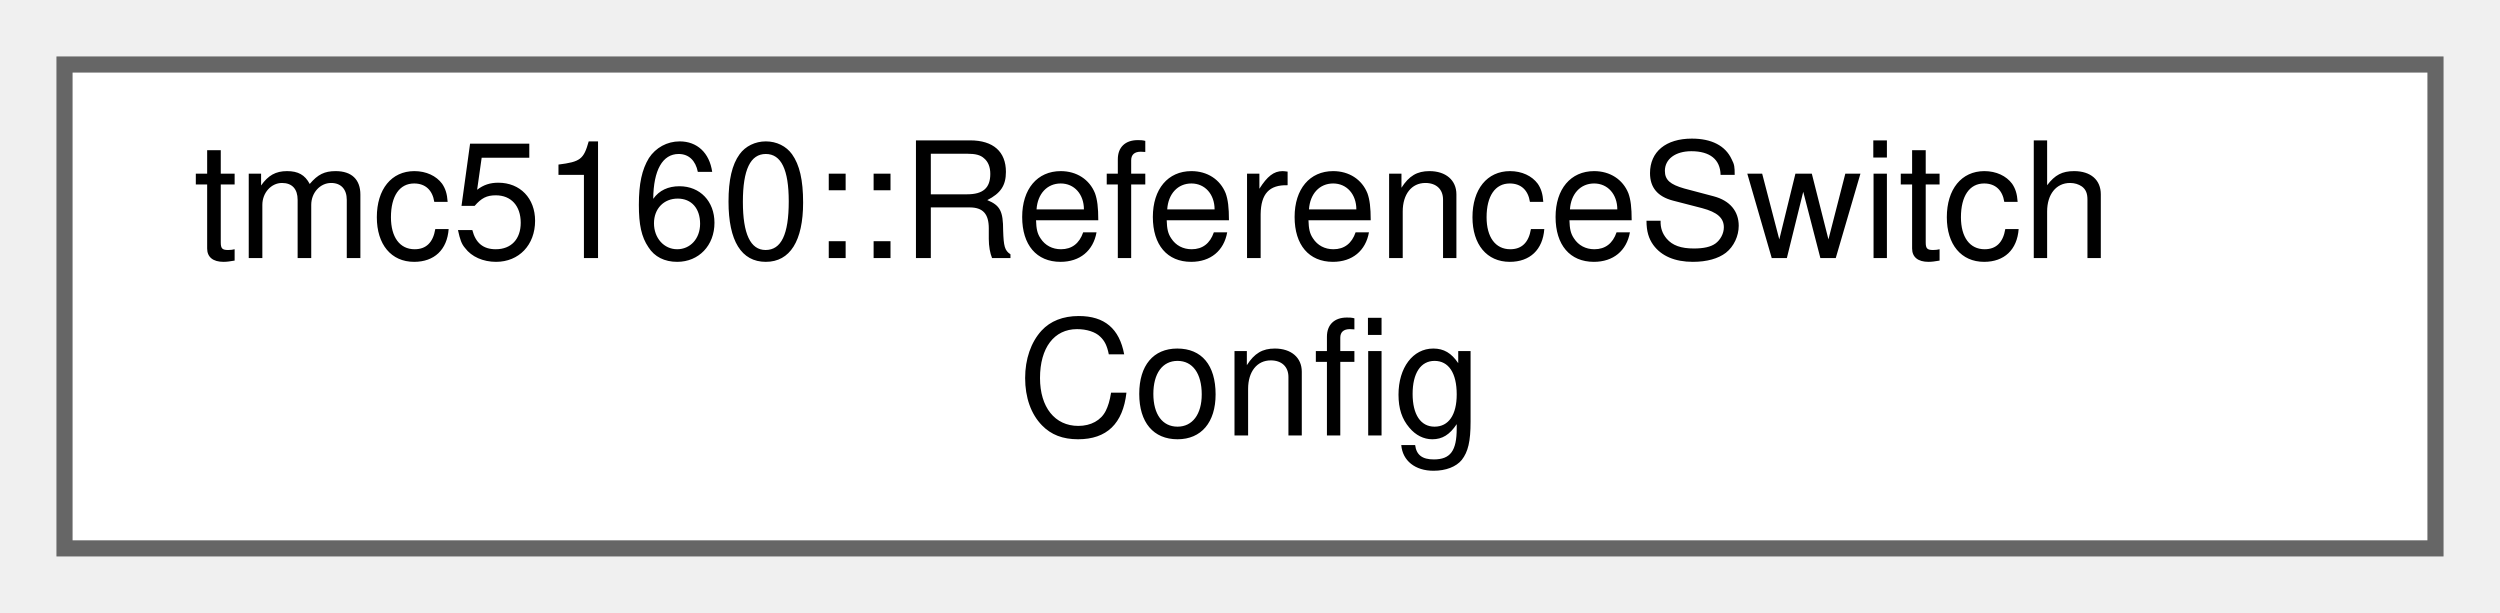
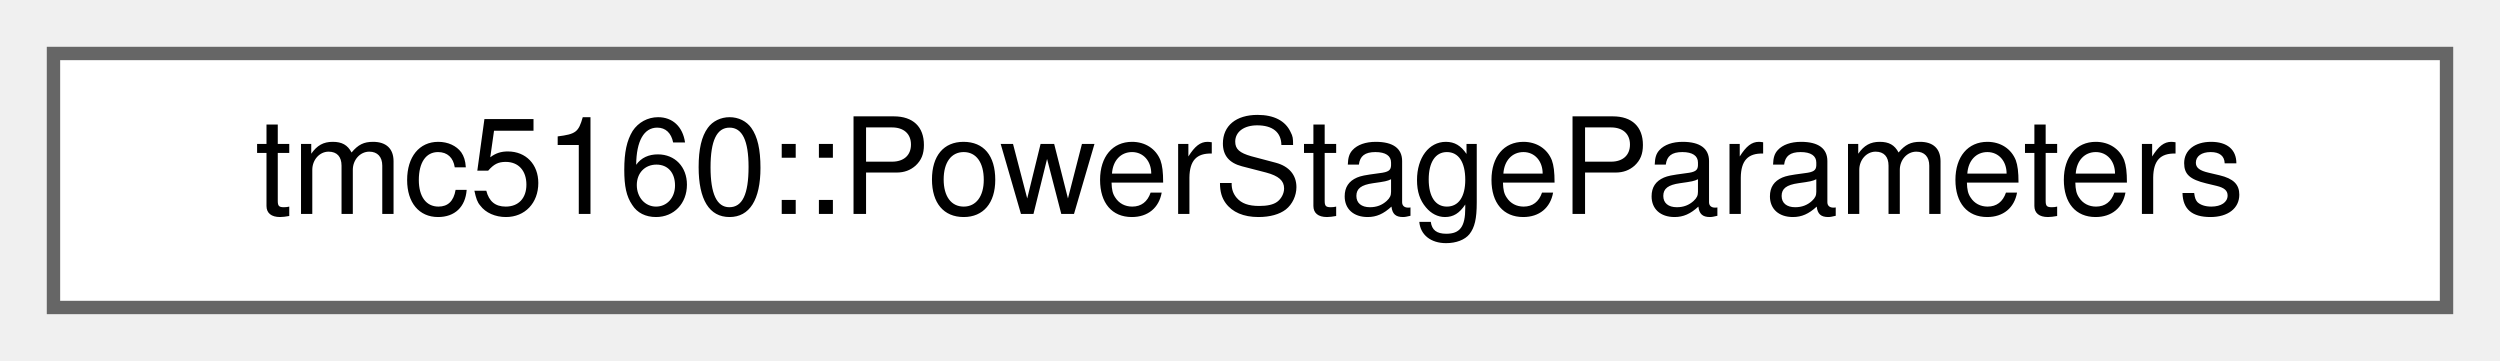
- <svg xmlns="http://www.w3.org/2000/svg" xmlns:xlink="http://www.w3.org/1999/xlink" width="155pt" height="38pt" viewBox="0.00 0.00 155.00 38.00">
-   <g id="graph0" class="graph" transform="scale(1 1) rotate(0) translate(4 34)">
+ <svg xmlns="http://www.w3.org/2000/svg" xmlns:xlink="http://www.w3.org/1999/xlink" width="187pt" height="27pt" viewBox="0.00 0.00 187.00 27.00">
+   <g id="graph0" class="graph" transform="scale(1 1) rotate(0) translate(4 23)">
    <g id="Node000000" class="node">
      <g id="a_Node000000">
-         <a xlink:href="structtmc5160_1_1ReferenceSwitchConfig.html" target="_top" xlink:title="Reference switch configuration structure.">
-           <polygon fill="white" stroke="#666666" points="147,-30 0,-30 0,0 147,0 147,-30" />
-           <text text-anchor="start" x="8" y="-18" font-family="Helvetica,sans-Serif" font-size="10.00">tmc5160::ReferenceSwitch</text>
-           <text text-anchor="middle" x="73.5" y="-7" font-family="Helvetica,sans-Serif" font-size="10.00">Config</text>
+         <a xlink:href="structtmc5160_1_1PowerStageParameters.html" target="_top" xlink:title="Power stage parameters structure.">
+           <polygon fill="white" stroke="#666666" points="179,-19 0,-19 0,0 179,0 179,-19" />
+           <text text-anchor="middle" x="89.5" y="-7" font-family="Helvetica,sans-Serif" font-size="10.00">tmc5160::PowerStageParameters</text>
        </a>
      </g>
    </g>
  </g>
</svg>
